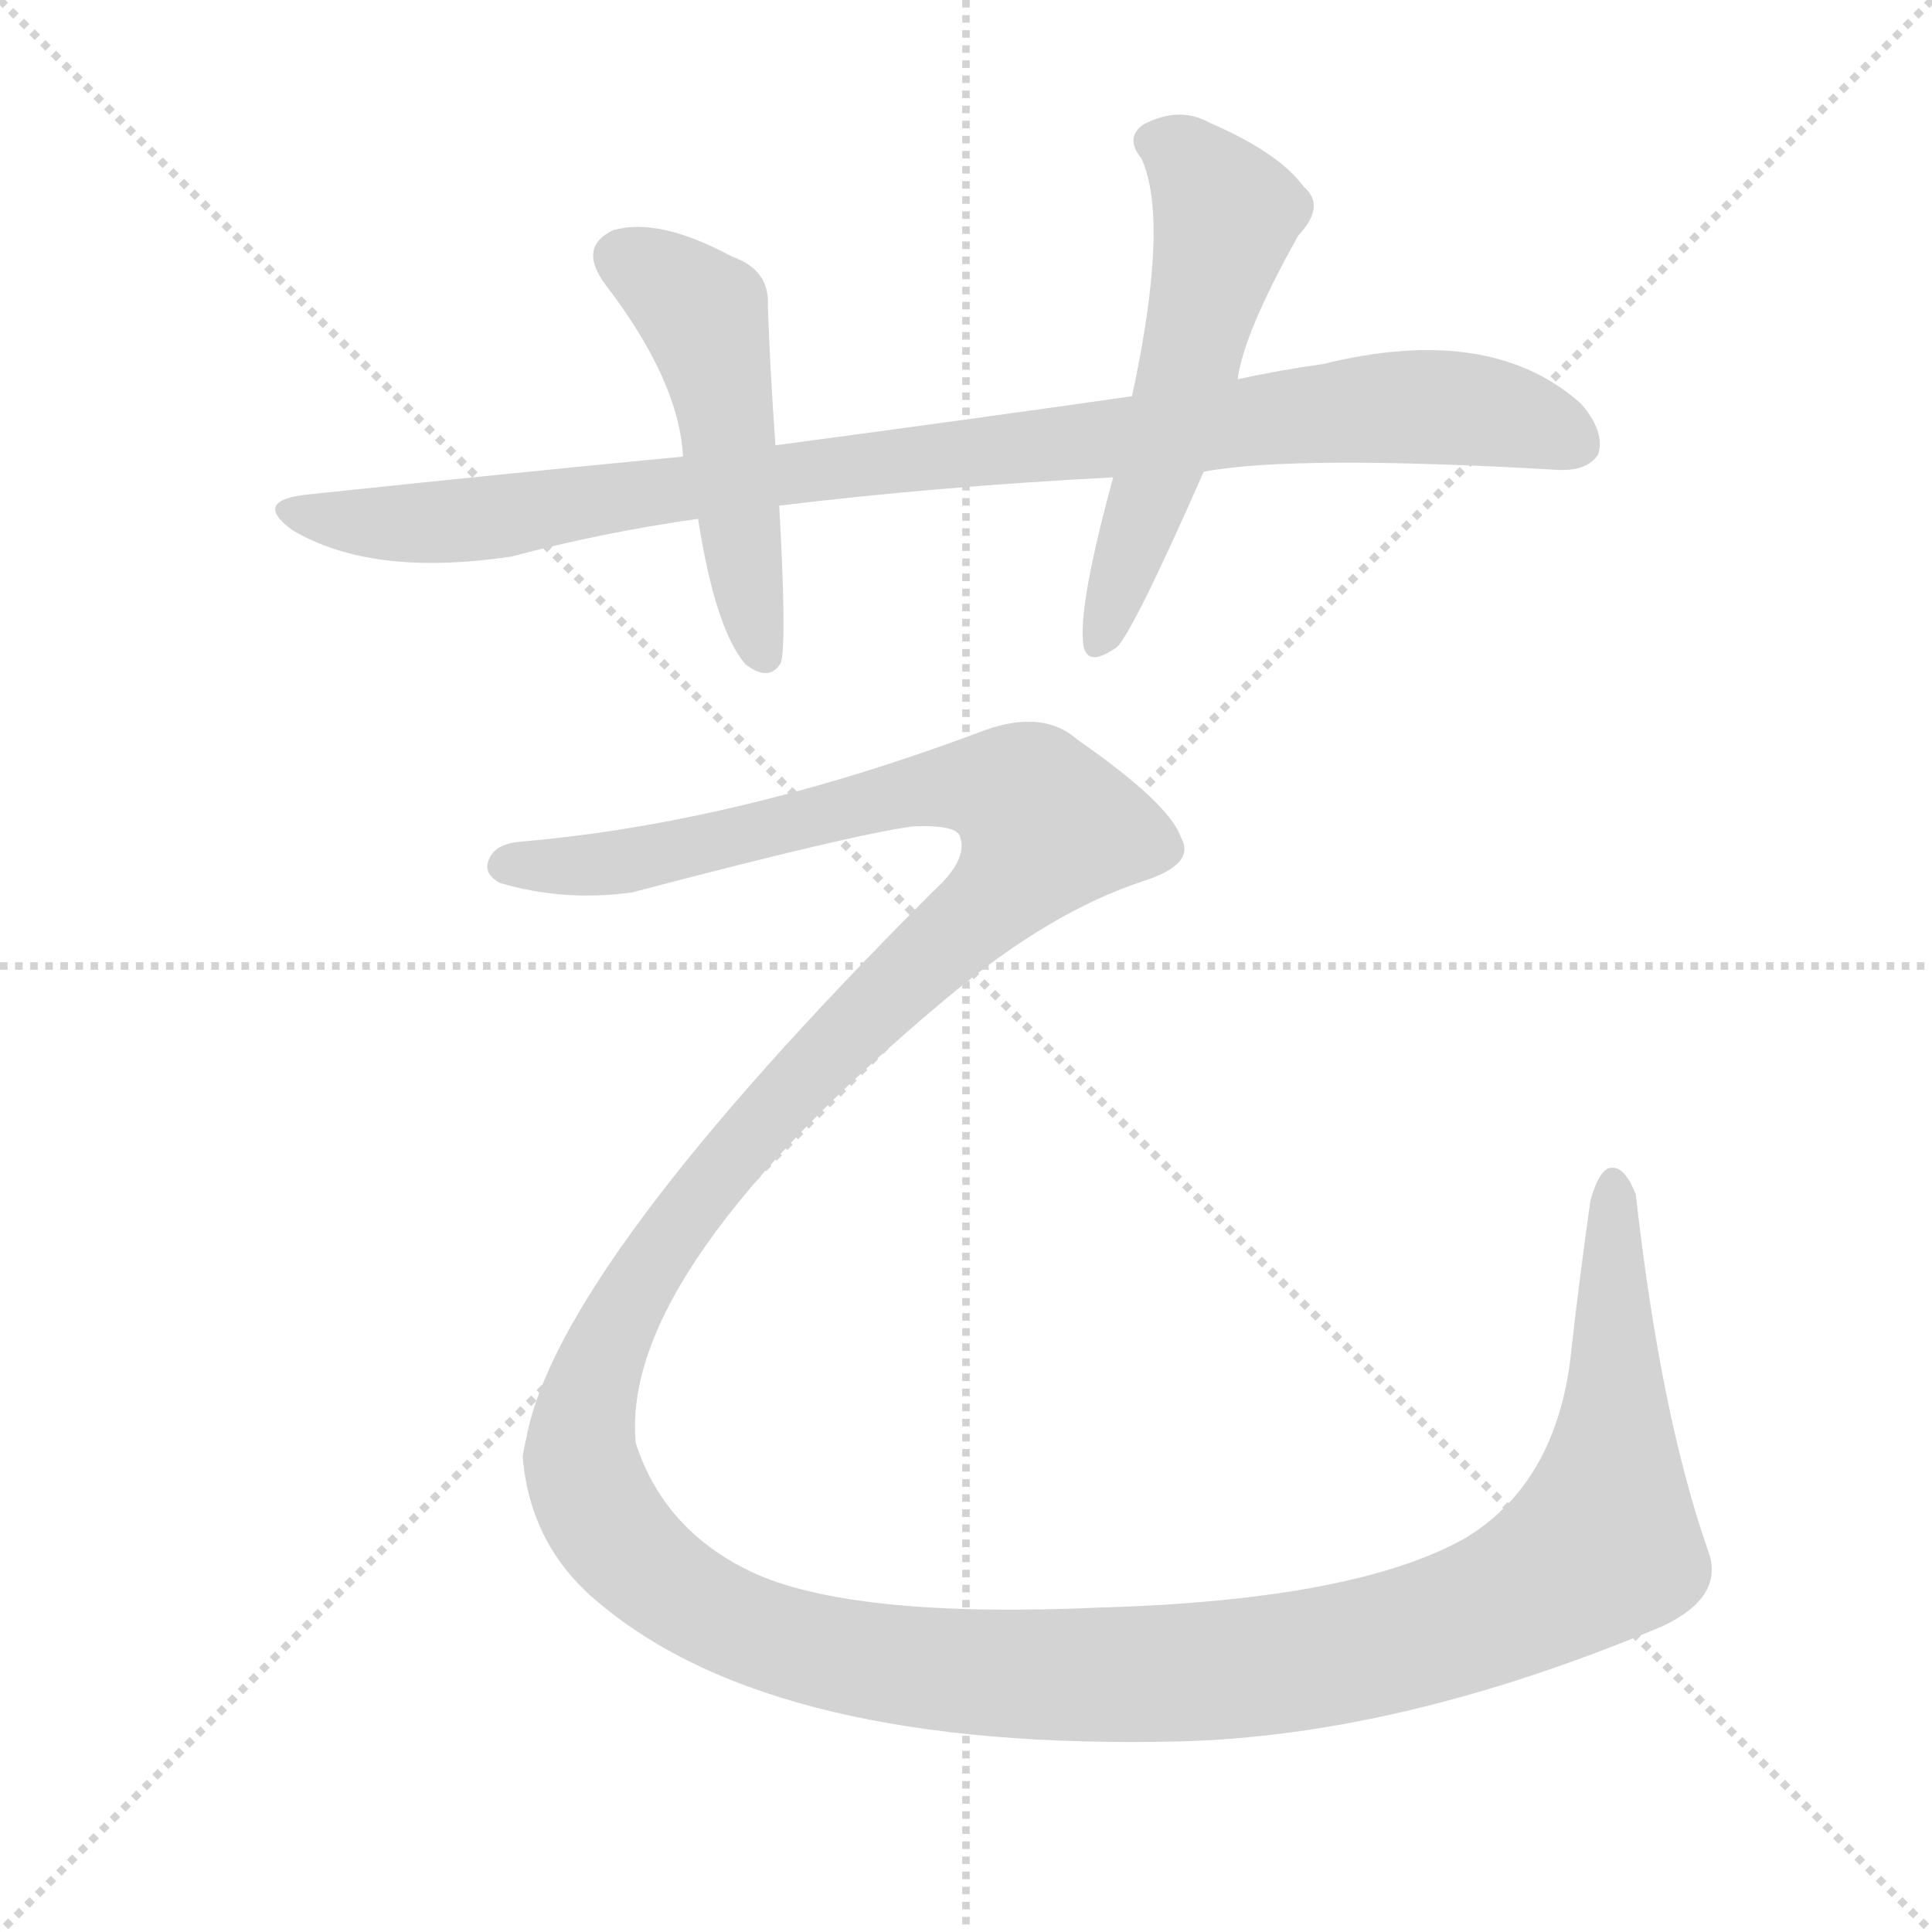
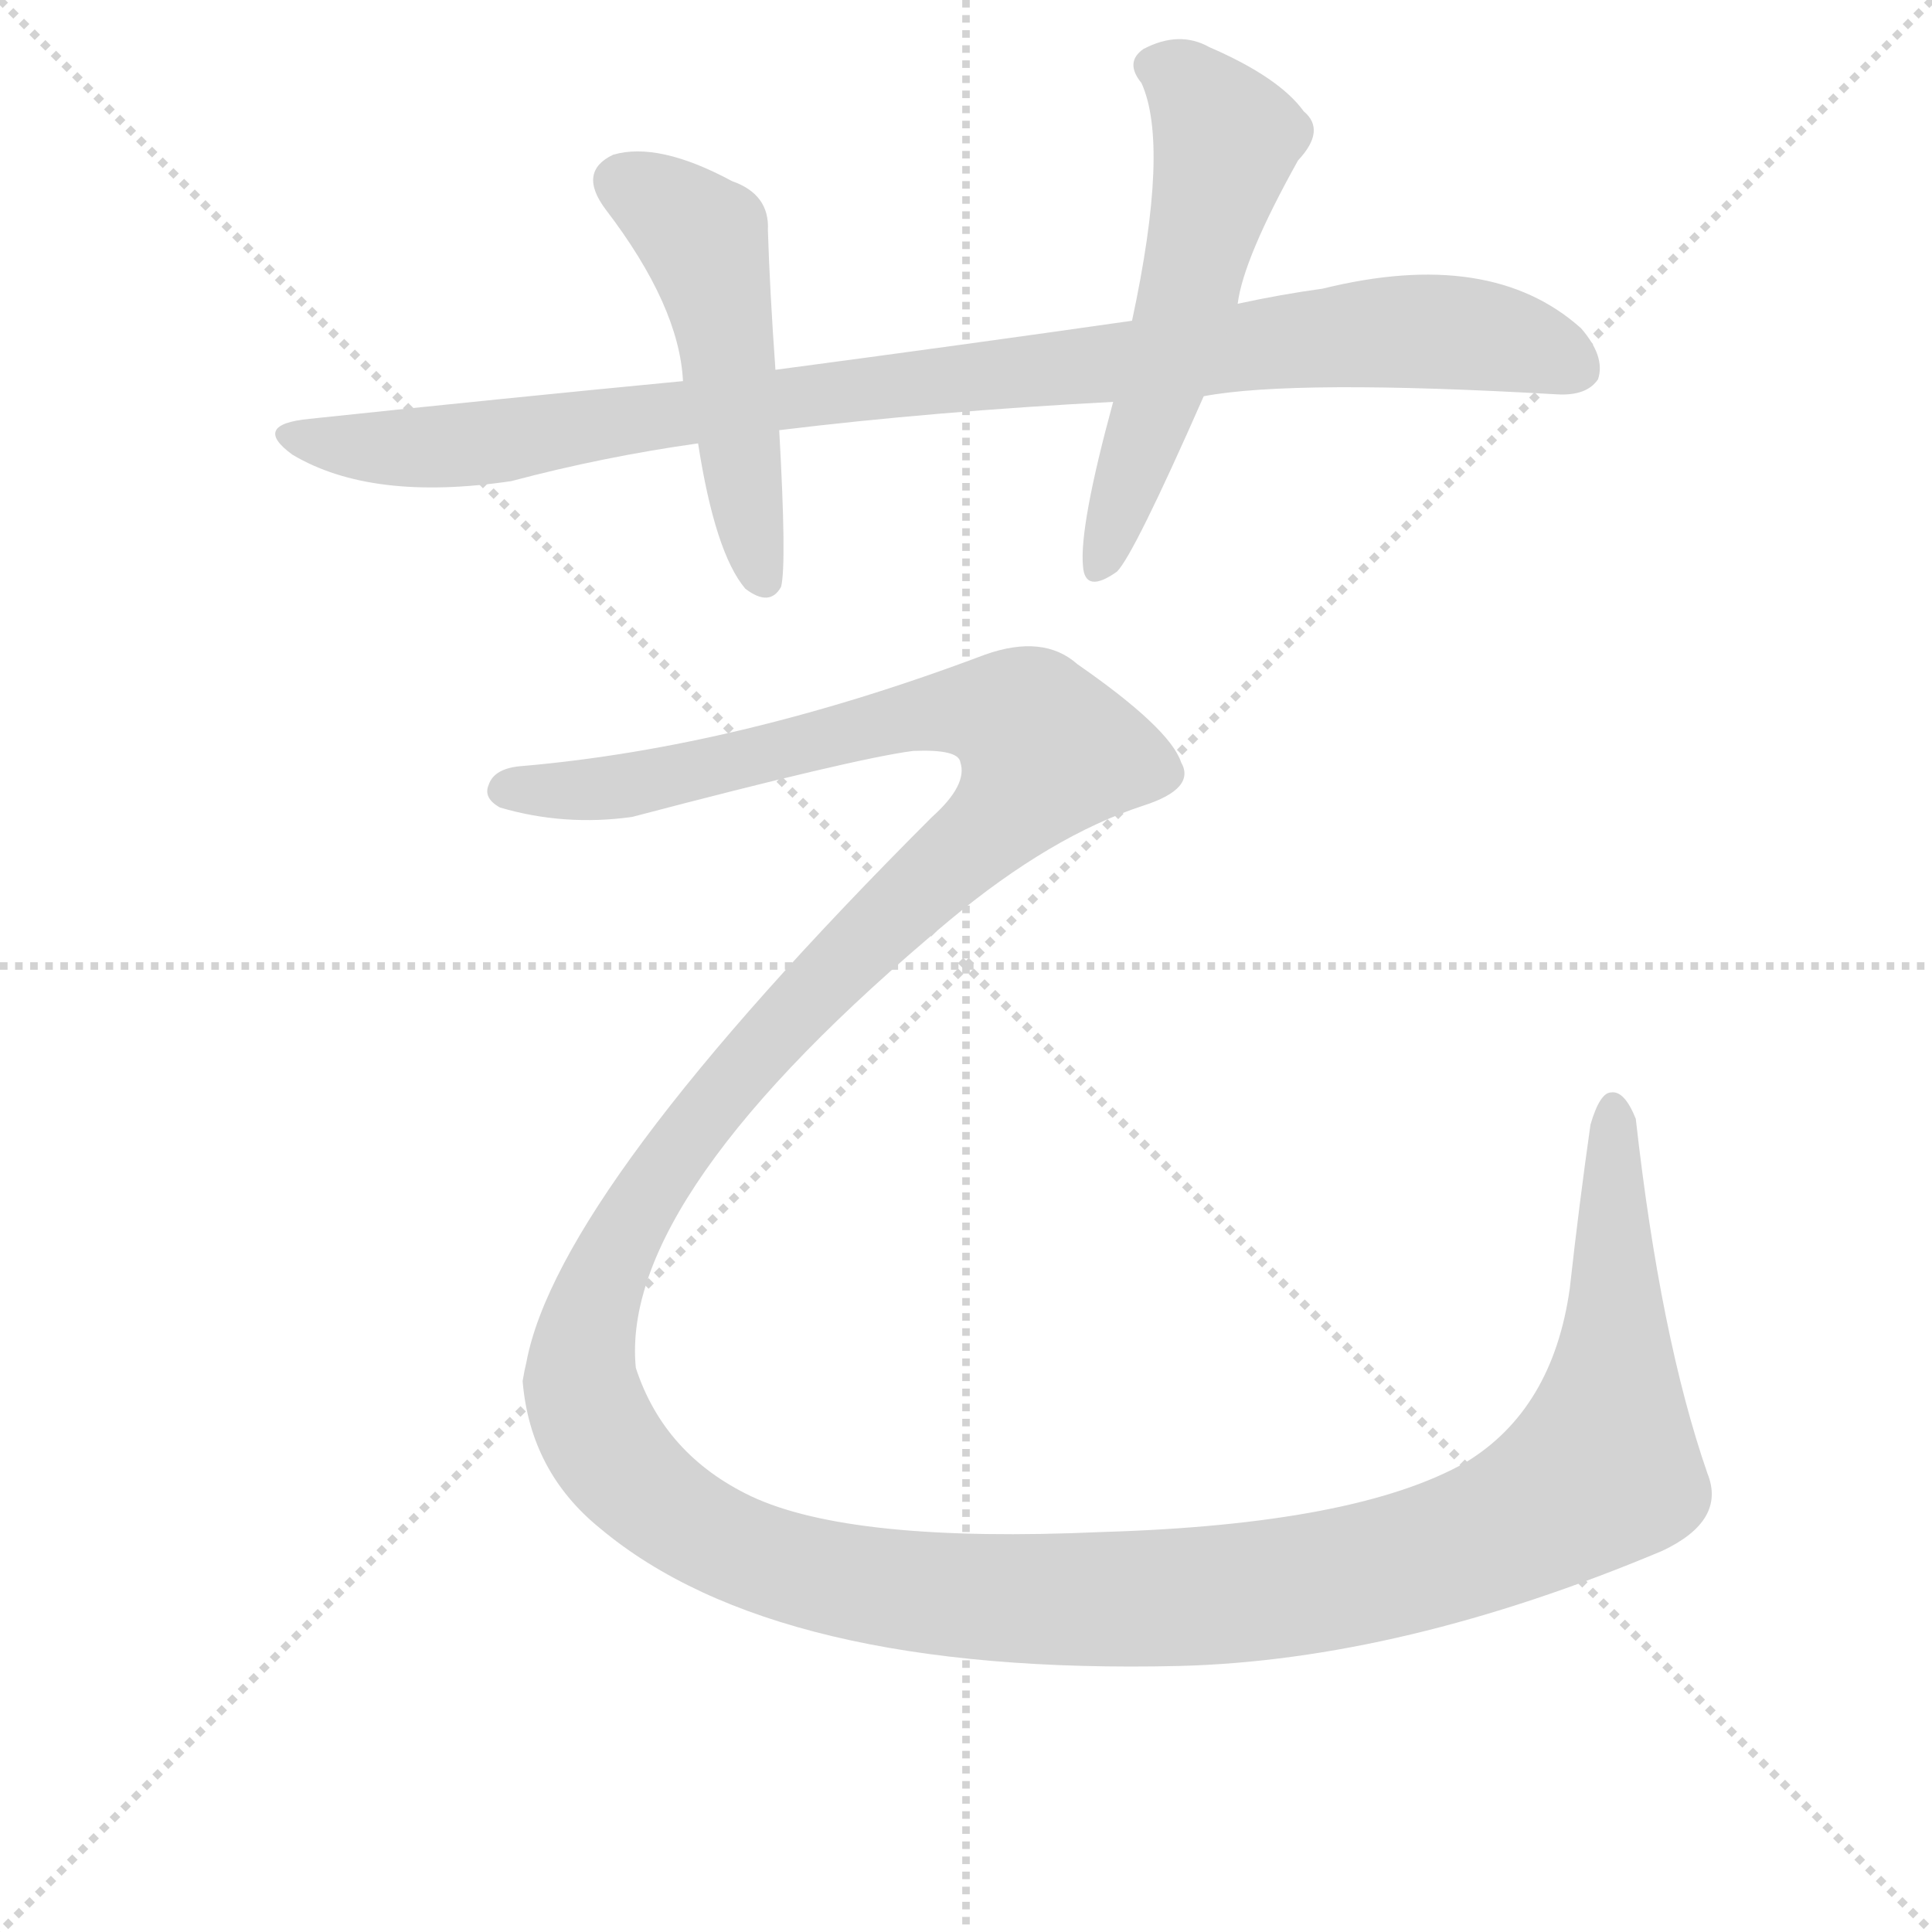
<svg xmlns="http://www.w3.org/2000/svg" version="1.1" viewBox="0 0 1024 1024">
  <g stroke="lightgray" stroke-dasharray="1,1" stroke-width="1" transform="scale(4, 4)">
    <line x1="0" y1="0" x2="256" y2="256" />
    <line x1="256" y1="0" x2="0" y2="256" />
    <line x1="128" y1="0" x2="128" y2="256" />
    <line x1="0" y1="128" x2="256" y2="128" />
  </g>
-   <g transform="scale(1, -1) translate(0, -900)">
+   <g transform="scale(1, -1) translate(0, -860)">
    <style type="text/css">
      
        @keyframes keyframes0 {
          from {
            stroke: blue;
            stroke-dashoffset: 943;
            stroke-width: 128;
          }
          75% {
            animation-timing-function: step-end;
            stroke: blue;
            stroke-dashoffset: 0;
            stroke-width: 128;
          }
          to {
            stroke: black;
            stroke-width: 1024;
          }
        }
        #make-me-a-hanzi-animation-0 {
          animation: keyframes0 1.017s both;
          animation-delay: 0s;
          animation-timing-function: linear;
        }
      
        @keyframes keyframes1 {
          from {
            stroke: blue;
            stroke-dashoffset: 489;
            stroke-width: 128;
          }
          61% {
            animation-timing-function: step-end;
            stroke: blue;
            stroke-dashoffset: 0;
            stroke-width: 128;
          }
          to {
            stroke: black;
            stroke-width: 1024;
          }
        }
        #make-me-a-hanzi-animation-1 {
          animation: keyframes1 0.648s both;
          animation-delay: 1.017s;
          animation-timing-function: linear;
        }
      
        @keyframes keyframes2 {
          from {
            stroke: blue;
            stroke-dashoffset: 548;
            stroke-width: 128;
          }
          64% {
            animation-timing-function: step-end;
            stroke: blue;
            stroke-dashoffset: 0;
            stroke-width: 128;
          }
          to {
            stroke: black;
            stroke-width: 1024;
          }
        }
        #make-me-a-hanzi-animation-2 {
          animation: keyframes2 0.696s both;
          animation-delay: 1.665s;
          animation-timing-function: linear;
        }
      
        @keyframes keyframes3 {
          from {
            stroke: blue;
            stroke-dashoffset: 1773;
            stroke-width: 128;
          }
          85% {
            animation-timing-function: step-end;
            stroke: blue;
            stroke-dashoffset: 0;
            stroke-width: 128;
          }
          to {
            stroke: black;
            stroke-width: 1024;
          }
        }
        #make-me-a-hanzi-animation-3 {
          animation: keyframes3 1.693s both;
          animation-delay: 2.361s;
          animation-timing-function: linear;
        }
      
    </style>
    <path d="M 638 650 Q 686 659 825 651 Q 841 650 847 659 Q 851 671 838 686 Q 790 729 701 707 Q 679 704 656 699 L 600 690 Q 509 677 411 664 L 362 658 Q 268 649 164 638 Q 133 635 155 619 Q 197 594 271 605 Q 320 618 370 625 L 413 632 Q 495 642 590 647 L 638 650 Z" fill="lightgray" />
    <path d="M 411 664 Q 408 706 407 738 Q 408 757 388 764 Q 349 785 325 778 Q 306 769 321 749 Q 360 698 362 658 L 370 625 Q 379 567 395 548 Q 408 538 414 549 Q 417 561 413 632 L 411 664 Z" fill="lightgray" />
    <path d="M 656 699 Q 659 723 688 775 Q 703 791 691 801 Q 678 819 641 835 Q 625 844 606 834 Q 596 827 605 816 Q 620 783 600 690 L 590 647 Q 572 581 574 560 Q 575 545 592 557 Q 601 566 638 650 L 656 699 Z" fill="lightgray" />
    <path d="M 277 454 Q 262 453 259 444 Q 256 437 265 432 Q 299 422 335 427 Q 453 458 484 462 Q 508 463 509 456 Q 513 444 494 427 Q 296 229 279 138 Q 278 134 277 128 Q 281 80 318 50 Q 411 -28 625 -23 Q 743 -20 881 38 Q 915 54 905 79 Q 880 151 867 267 Q 861 282 854 281 Q 848 281 843 264 Q 837 222 832 177 Q 823 113 777 85 Q 719 52 584 48 Q 451 42 398 67 Q 352 89 337 135 Q 328 226 503 372 Q 557 417 606 433 Q 634 442 626 456 Q 620 474 571 508 Q 553 524 522 513 Q 392 464 277 454 Z" fill="lightgray" />
    <clipPath id="make-me-a-hanzi-clip-0">
      <path d="M 638 650 Q 686 659 825 651 Q 841 650 847 659 Q 851 671 838 686 Q 790 729 701 707 Q 679 704 656 699 L 600 690 Q 509 677 411 664 L 362 658 Q 268 649 164 638 Q 133 635 155 619 Q 197 594 271 605 Q 320 618 370 625 L 413 632 Q 495 642 590 647 L 638 650 Z" />
    </clipPath>
    <path clip-path="url(#make-me-a-hanzi-clip-0)" d="M 157 630 L 201 622 L 243 623 L 437 652 L 749 685 L 798 680 L 836 665" fill="none" id="make-me-a-hanzi-animation-0" stroke-dasharray="815 1630" stroke-linecap="round" />
    <clipPath id="make-me-a-hanzi-clip-1">
      <path d="M 411 664 Q 408 706 407 738 Q 408 757 388 764 Q 349 785 325 778 Q 306 769 321 749 Q 360 698 362 658 L 370 625 Q 379 567 395 548 Q 408 538 414 549 Q 417 561 413 632 L 411 664 Z" />
    </clipPath>
    <path clip-path="url(#make-me-a-hanzi-clip-1)" d="M 331 762 L 357 748 L 373 730 L 405 553" fill="none" id="make-me-a-hanzi-animation-1" stroke-dasharray="361 722" stroke-linecap="round" />
    <clipPath id="make-me-a-hanzi-clip-2">
      <path d="M 656 699 Q 659 723 688 775 Q 703 791 691 801 Q 678 819 641 835 Q 625 844 606 834 Q 596 827 605 816 Q 620 783 600 690 L 590 647 Q 572 581 574 560 Q 575 545 592 557 Q 601 566 638 650 L 656 699 Z" />
    </clipPath>
    <path clip-path="url(#make-me-a-hanzi-clip-2)" d="M 612 825 L 628 817 L 650 785 L 614 647 L 583 560" fill="none" id="make-me-a-hanzi-animation-2" stroke-dasharray="420 840" stroke-linecap="round" />
    <clipPath id="make-me-a-hanzi-clip-3">
      <path d="M 277 454 Q 262 453 259 444 Q 256 437 265 432 Q 299 422 335 427 Q 453 458 484 462 Q 508 463 509 456 Q 513 444 494 427 Q 296 229 279 138 Q 278 134 277 128 Q 281 80 318 50 Q 411 -28 625 -23 Q 743 -20 881 38 Q 915 54 905 79 Q 880 151 867 267 Q 861 282 854 281 Q 848 281 843 264 Q 837 222 832 177 Q 823 113 777 85 Q 719 52 584 48 Q 451 42 398 67 Q 352 89 337 135 Q 328 226 503 372 Q 557 417 606 433 Q 634 442 626 456 Q 620 474 571 508 Q 553 524 522 513 Q 392 464 277 454 Z" />
    </clipPath>
    <path clip-path="url(#make-me-a-hanzi-clip-3)" d="M 269 442 L 343 444 L 505 484 L 539 479 L 554 466 L 545 444 L 522 418 L 452 356 L 385 285 L 339 221 L 312 159 L 308 125 L 326 86 L 368 50 L 416 30 L 503 14 L 644 14 L 725 26 L 811 56 L 850 83 L 856 132 L 855 274" fill="none" id="make-me-a-hanzi-animation-3" stroke-dasharray="1645 3290" stroke-linecap="round" />
  </g>
</svg>
